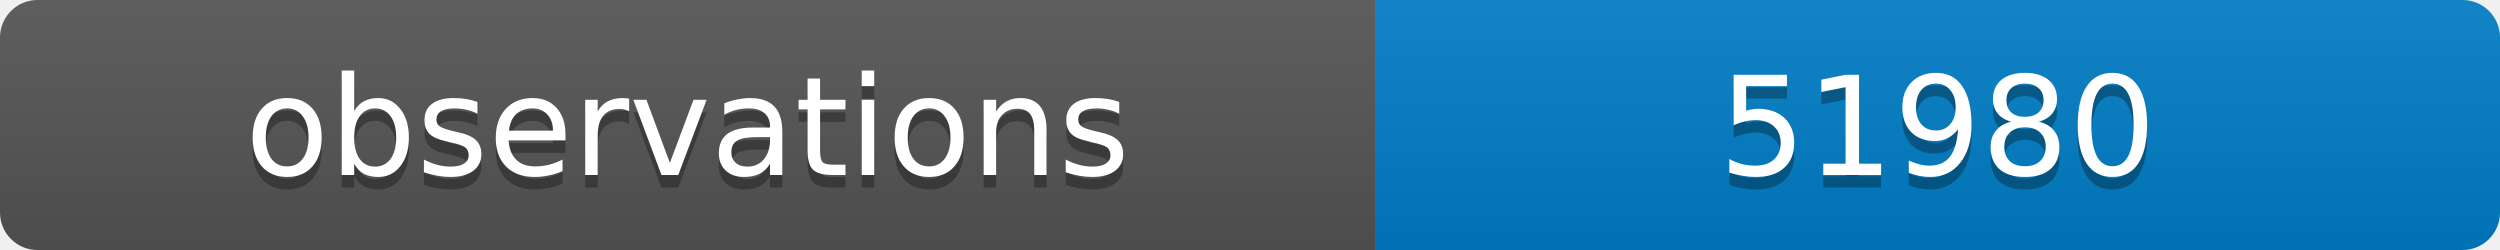
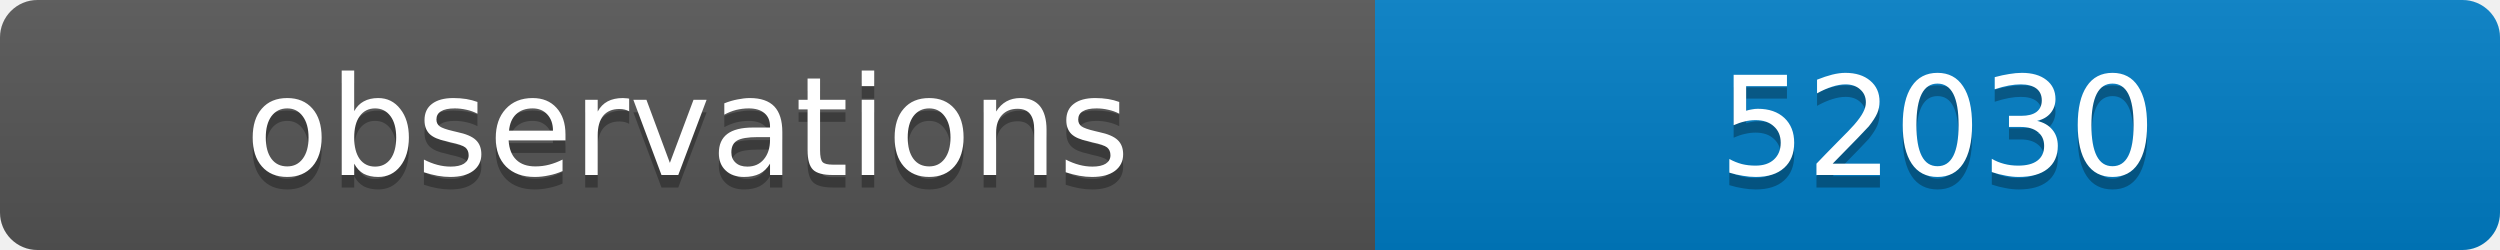
<svg xmlns="http://www.w3.org/2000/svg" width="200" height="20">
  <linearGradient id="b" x2="0" y2="100%">
    <stop offset="0" stop-color="#bbb" stop-opacity=".1" />
    <stop offset="1" stop-opacity=".1" />
  </linearGradient>
  <clipPath id="a">
    <rect width="200" height="20" rx="3" fill="#fff" />
  </clipPath>
  <g clip-path="url(#a)">
    <path fill="#555" d="M0 0h110v20H0z" />
    <path fill="#007ec6" d="M110 0h90v20H110z" />
    <path fill="url(#b)" d="M0 0h200v20H0z" />
  </g>
  <g fill="#fff" text-anchor="middle" font-family="DejaVu Sans,Verdana,Geneva,sans-serif" font-size="11">
    <text x="55" y="15" fill="#010101" fill-opacity=".3">observations</text>
    <text x="55" y="14">observations</text>
-     <text x="155" y="15" fill="#010101" fill-opacity=".3">51980</text>
-     <text x="155" y="14">51980</text>
+     <text x="155" y="15" fill="#010101" fill-opacity=".3">52030</text>
+     <text x="155" y="14">52030</text>
  </g>
</svg>
